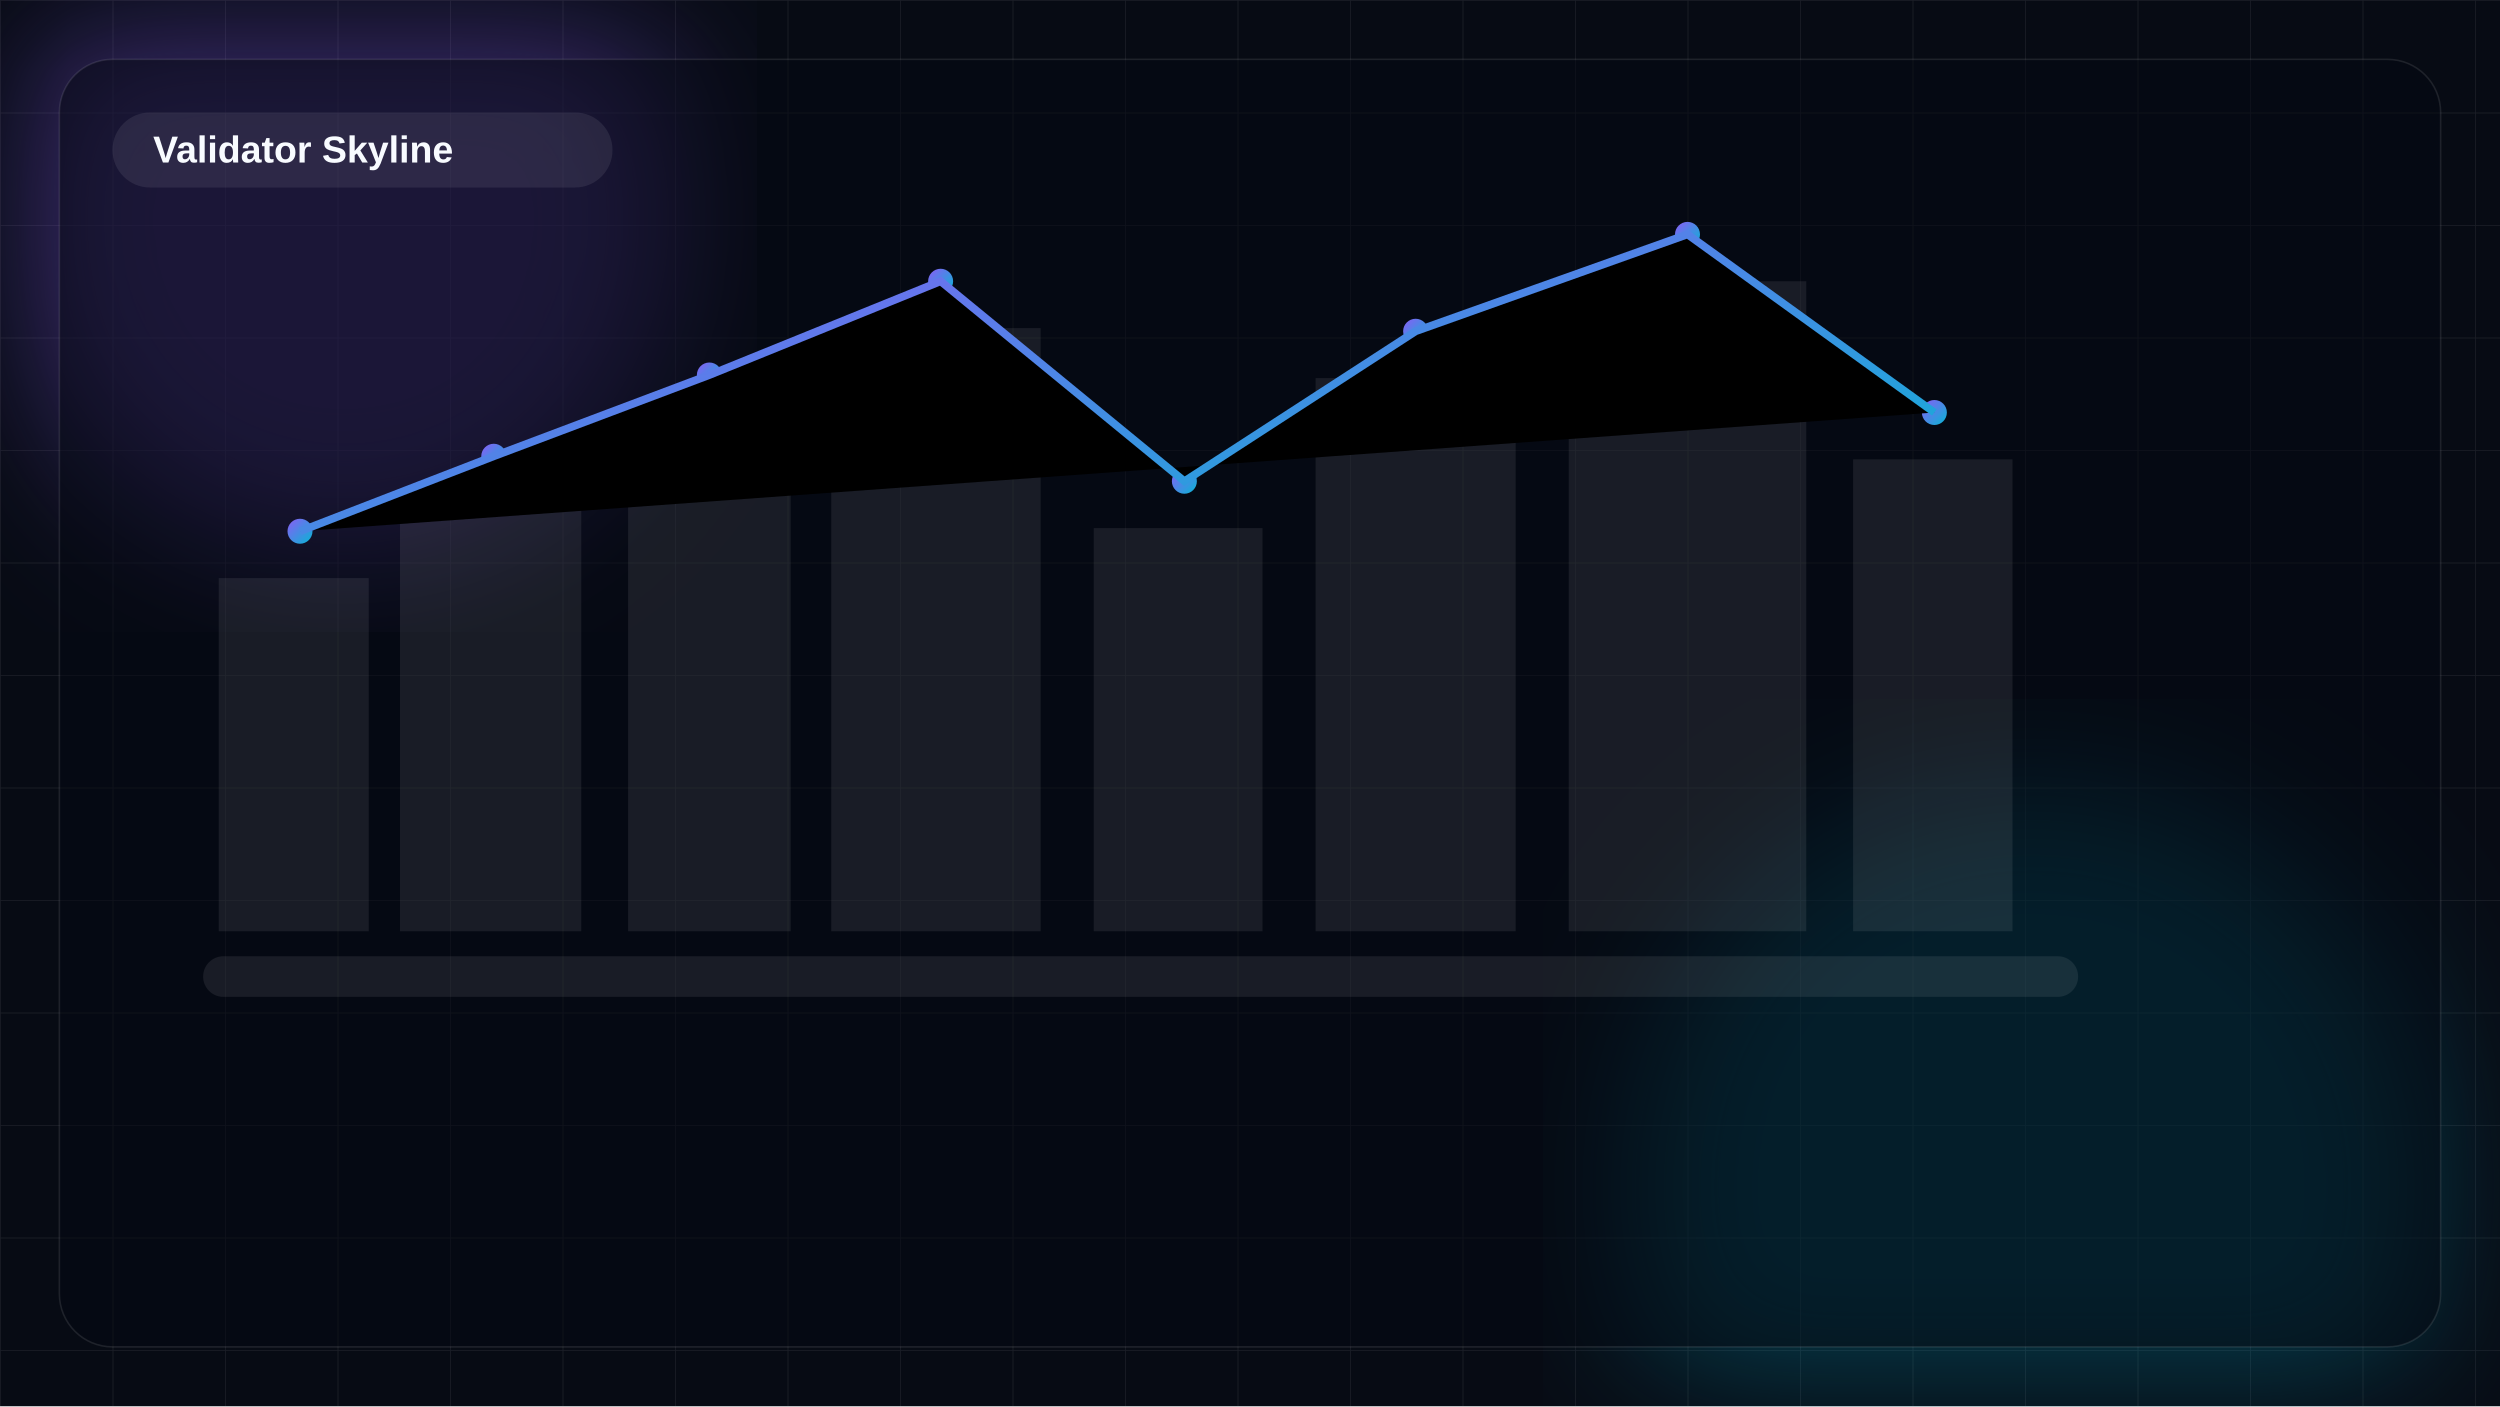
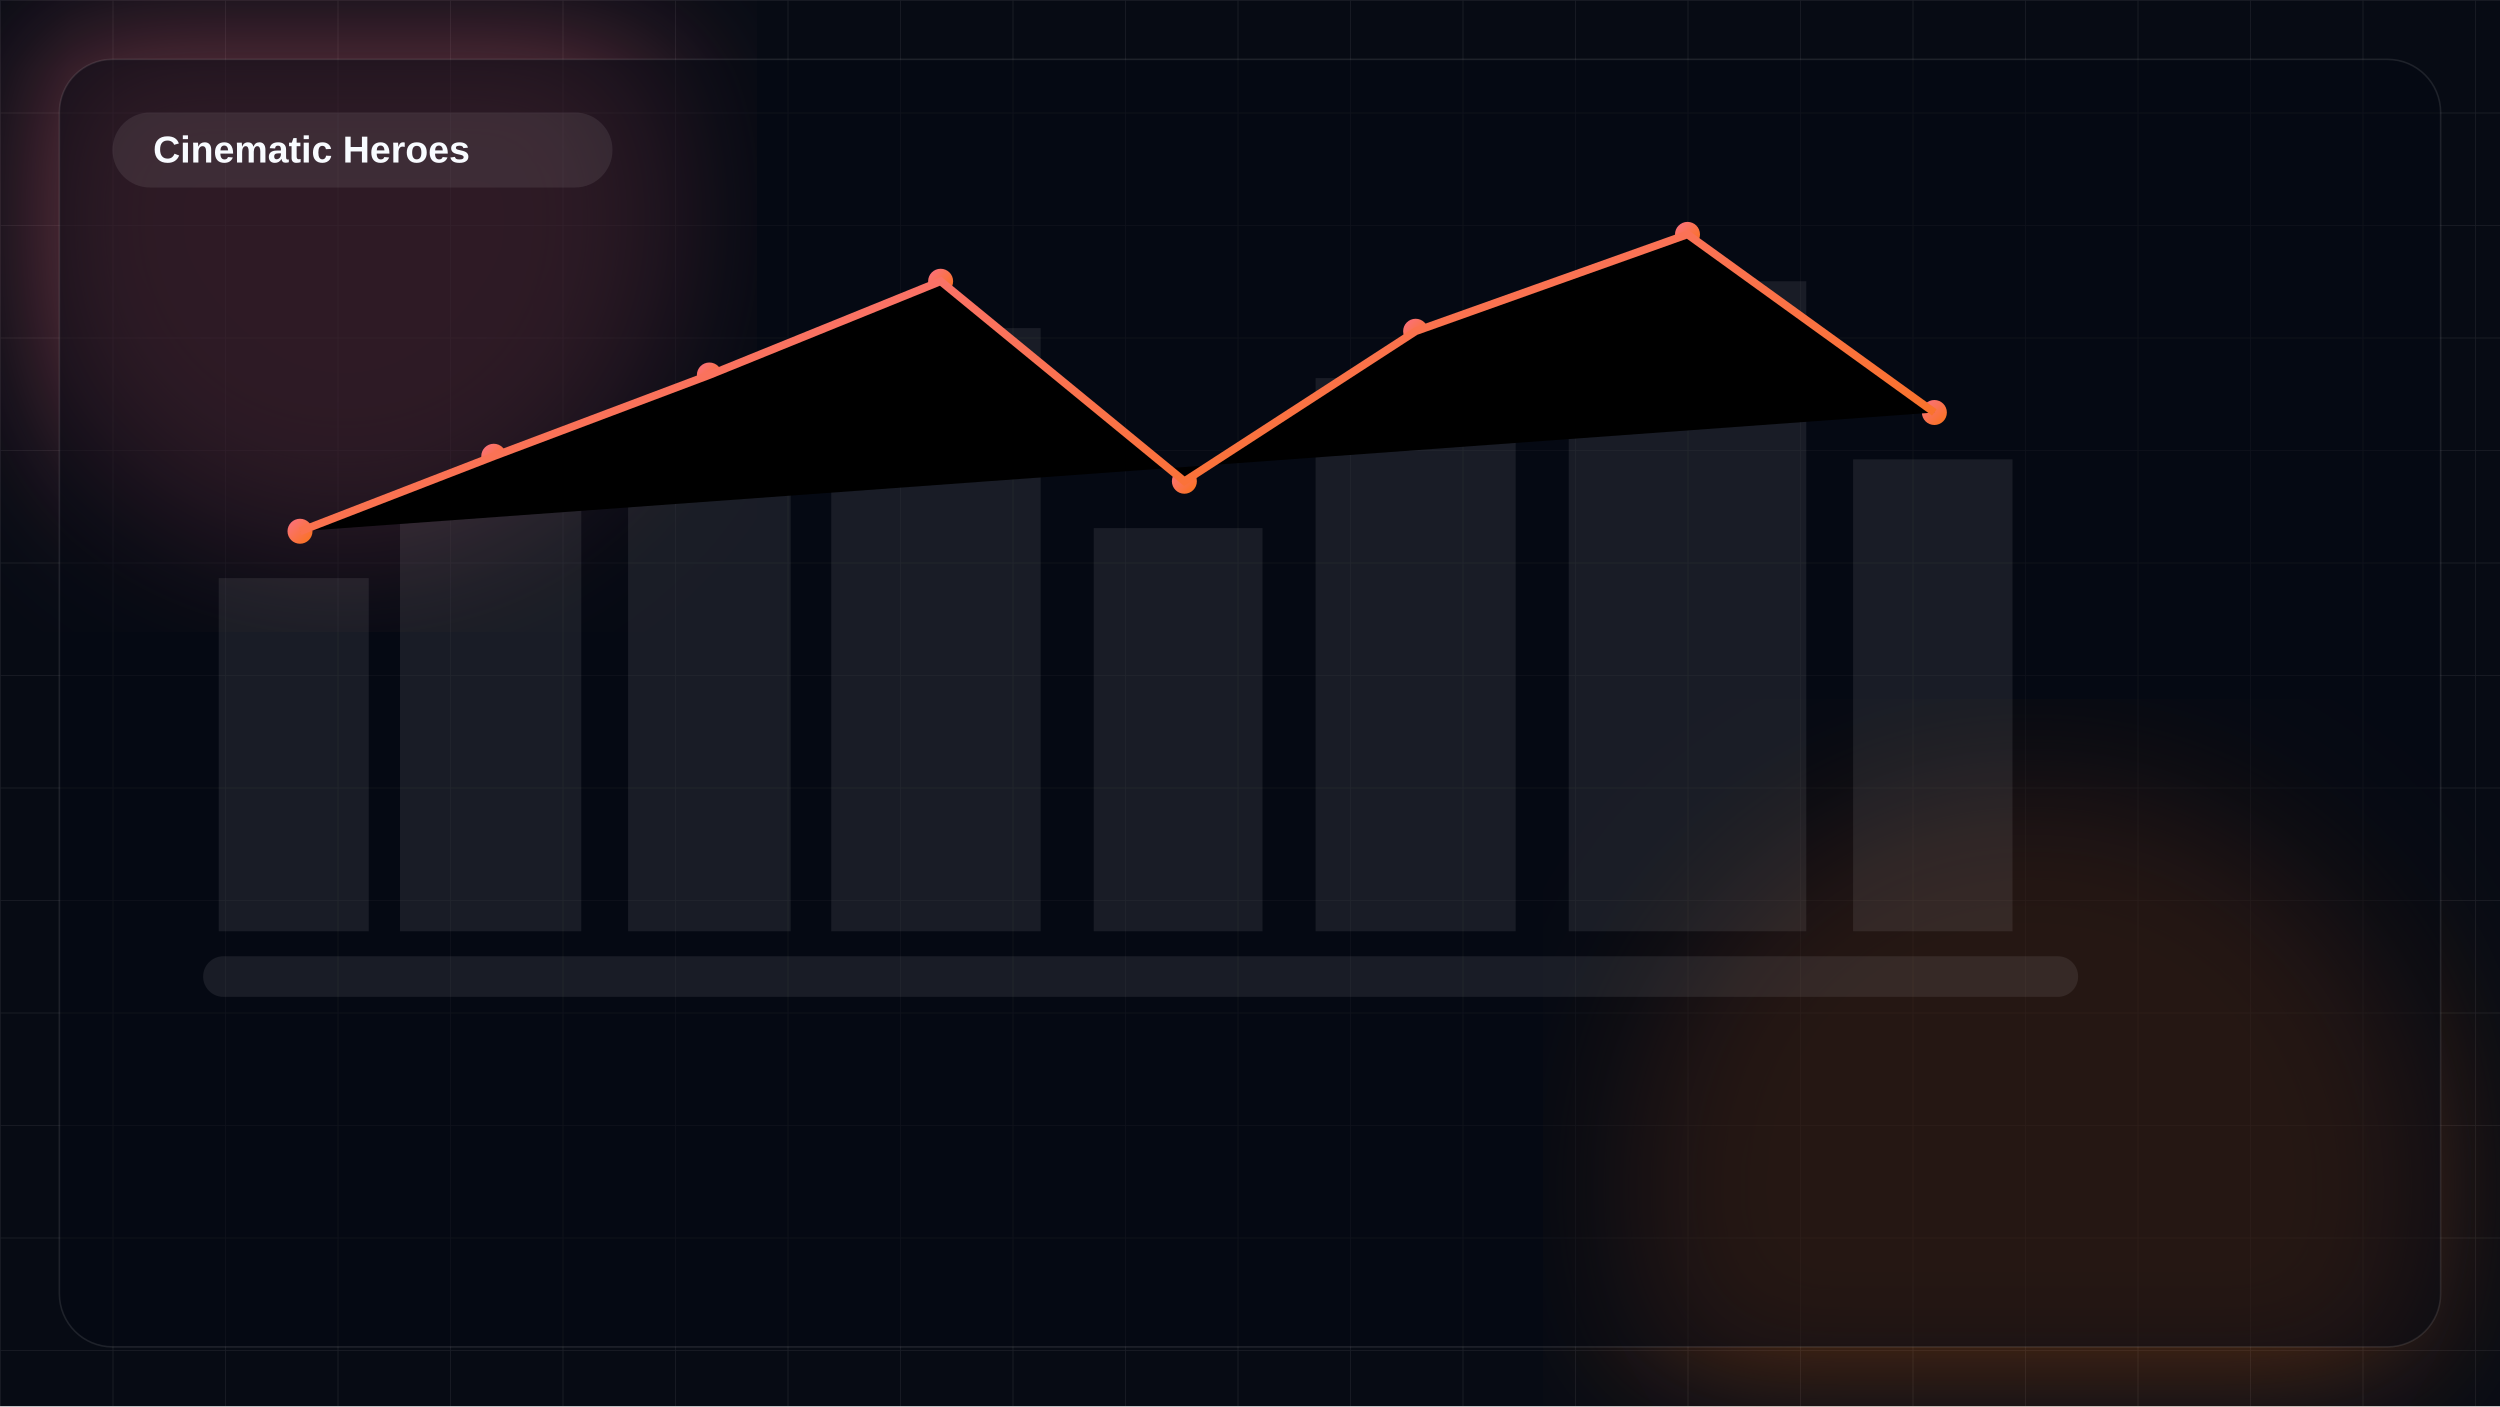
<svg xmlns="http://www.w3.org/2000/svg" viewBox="0 0 1600 900">
  <defs>
    <linearGradient id="bg" x1="0" y1="0" x2="1" y2="1">
-       <stop offset="0%" stop-color="#8b5cf6" />
-       <stop offset="100%" stop-color="#06b6d4" />
+       <stop offset="0%" stop-color="#fb7185" />
+       <stop offset="100%" stop-color="#f97316" />
    </linearGradient>
    <filter id="blur">
      <feGaussianBlur stdDeviation="48" />
    </filter>
    <pattern id="grid" width="72" height="72" patternUnits="userSpaceOnUse">
      <path d="M72 0H0V72" fill="none" stroke="rgba(255,255,255,.08)" stroke-width="1" />
    </pattern>
  </defs>
  <rect width="100%" height="100%" fill="#070b14" />
  <rect width="100%" height="100%" fill="url(#grid)" />
-   <circle cx="220" cy="140" r="220" fill="#8b5cf6" opacity=".34" filter="url(#blur)" />
-   <circle cx="1300" cy="760" r="260" fill="#06b6d4" opacity=".26" filter="url(#blur)" />
+   <circle cx="220" cy="140" r="220" fill="#fb7185" opacity=".34" filter="url(#blur)" />
+   <circle cx="1300" cy="760" r="260" fill="#f97316" opacity=".28" filter="url(#blur)" />
  <rect x="38" y="38" width="1524" height="824" rx="34" fill="rgba(5,9,18,.52)" stroke="rgba(255,255,255,.10)" />
  <rect x="72" y="72" width="320" height="48" rx="24" fill="rgba(255,255,255,.08)" />
-   <text x="98" y="104" fill="#f8fbff" font-size="24" font-family="Segoe UI,Arial,sans-serif" font-weight="700">Validator Skyline</text>
+   <text x="98" y="104" fill="#f8fbff" font-size="24" font-family="Segoe UI,Arial,sans-serif" font-weight="700">Cinematic Heroes</text>
  <g>
    <g fill="rgba(255,255,255,.08)">
      <rect x="140" y="370" width="96" height="226" />
      <rect x="256" y="324" width="116" height="272" />
      <rect x="402" y="270" width="104" height="326" />
      <rect x="532" y="210" width="134" height="386" />
      <rect x="700" y="338" width="108" height="258" />
      <rect x="842" y="242" width="128" height="354" />
      <rect x="1004" y="180" width="152" height="416" />
      <rect x="1186" y="294" width="102" height="302" />
    </g>
    <g fill="url(#bg)">
      <circle cx="192" cy="340" r="8" />
      <circle cx="316" cy="292" r="8" />
      <circle cx="454" cy="240" r="8" />
      <circle cx="602" cy="180" r="8" />
      <circle cx="758" cy="308" r="8" />
      <circle cx="906" cy="212" r="8" />
      <circle cx="1080" cy="150" r="8" />
      <circle cx="1238" cy="264" r="8" />
    </g>
    <g stroke="url(#bg)" stroke-width="5">
      <path d="M192 340L316 292L454 240L602 180L758 308L906 212L1080 150L1238 264" />
    </g>
    <rect x="130" y="612" width="1200" height="26" rx="13" fill="rgba(255,255,255,.08)" />
  </g>
</svg>
